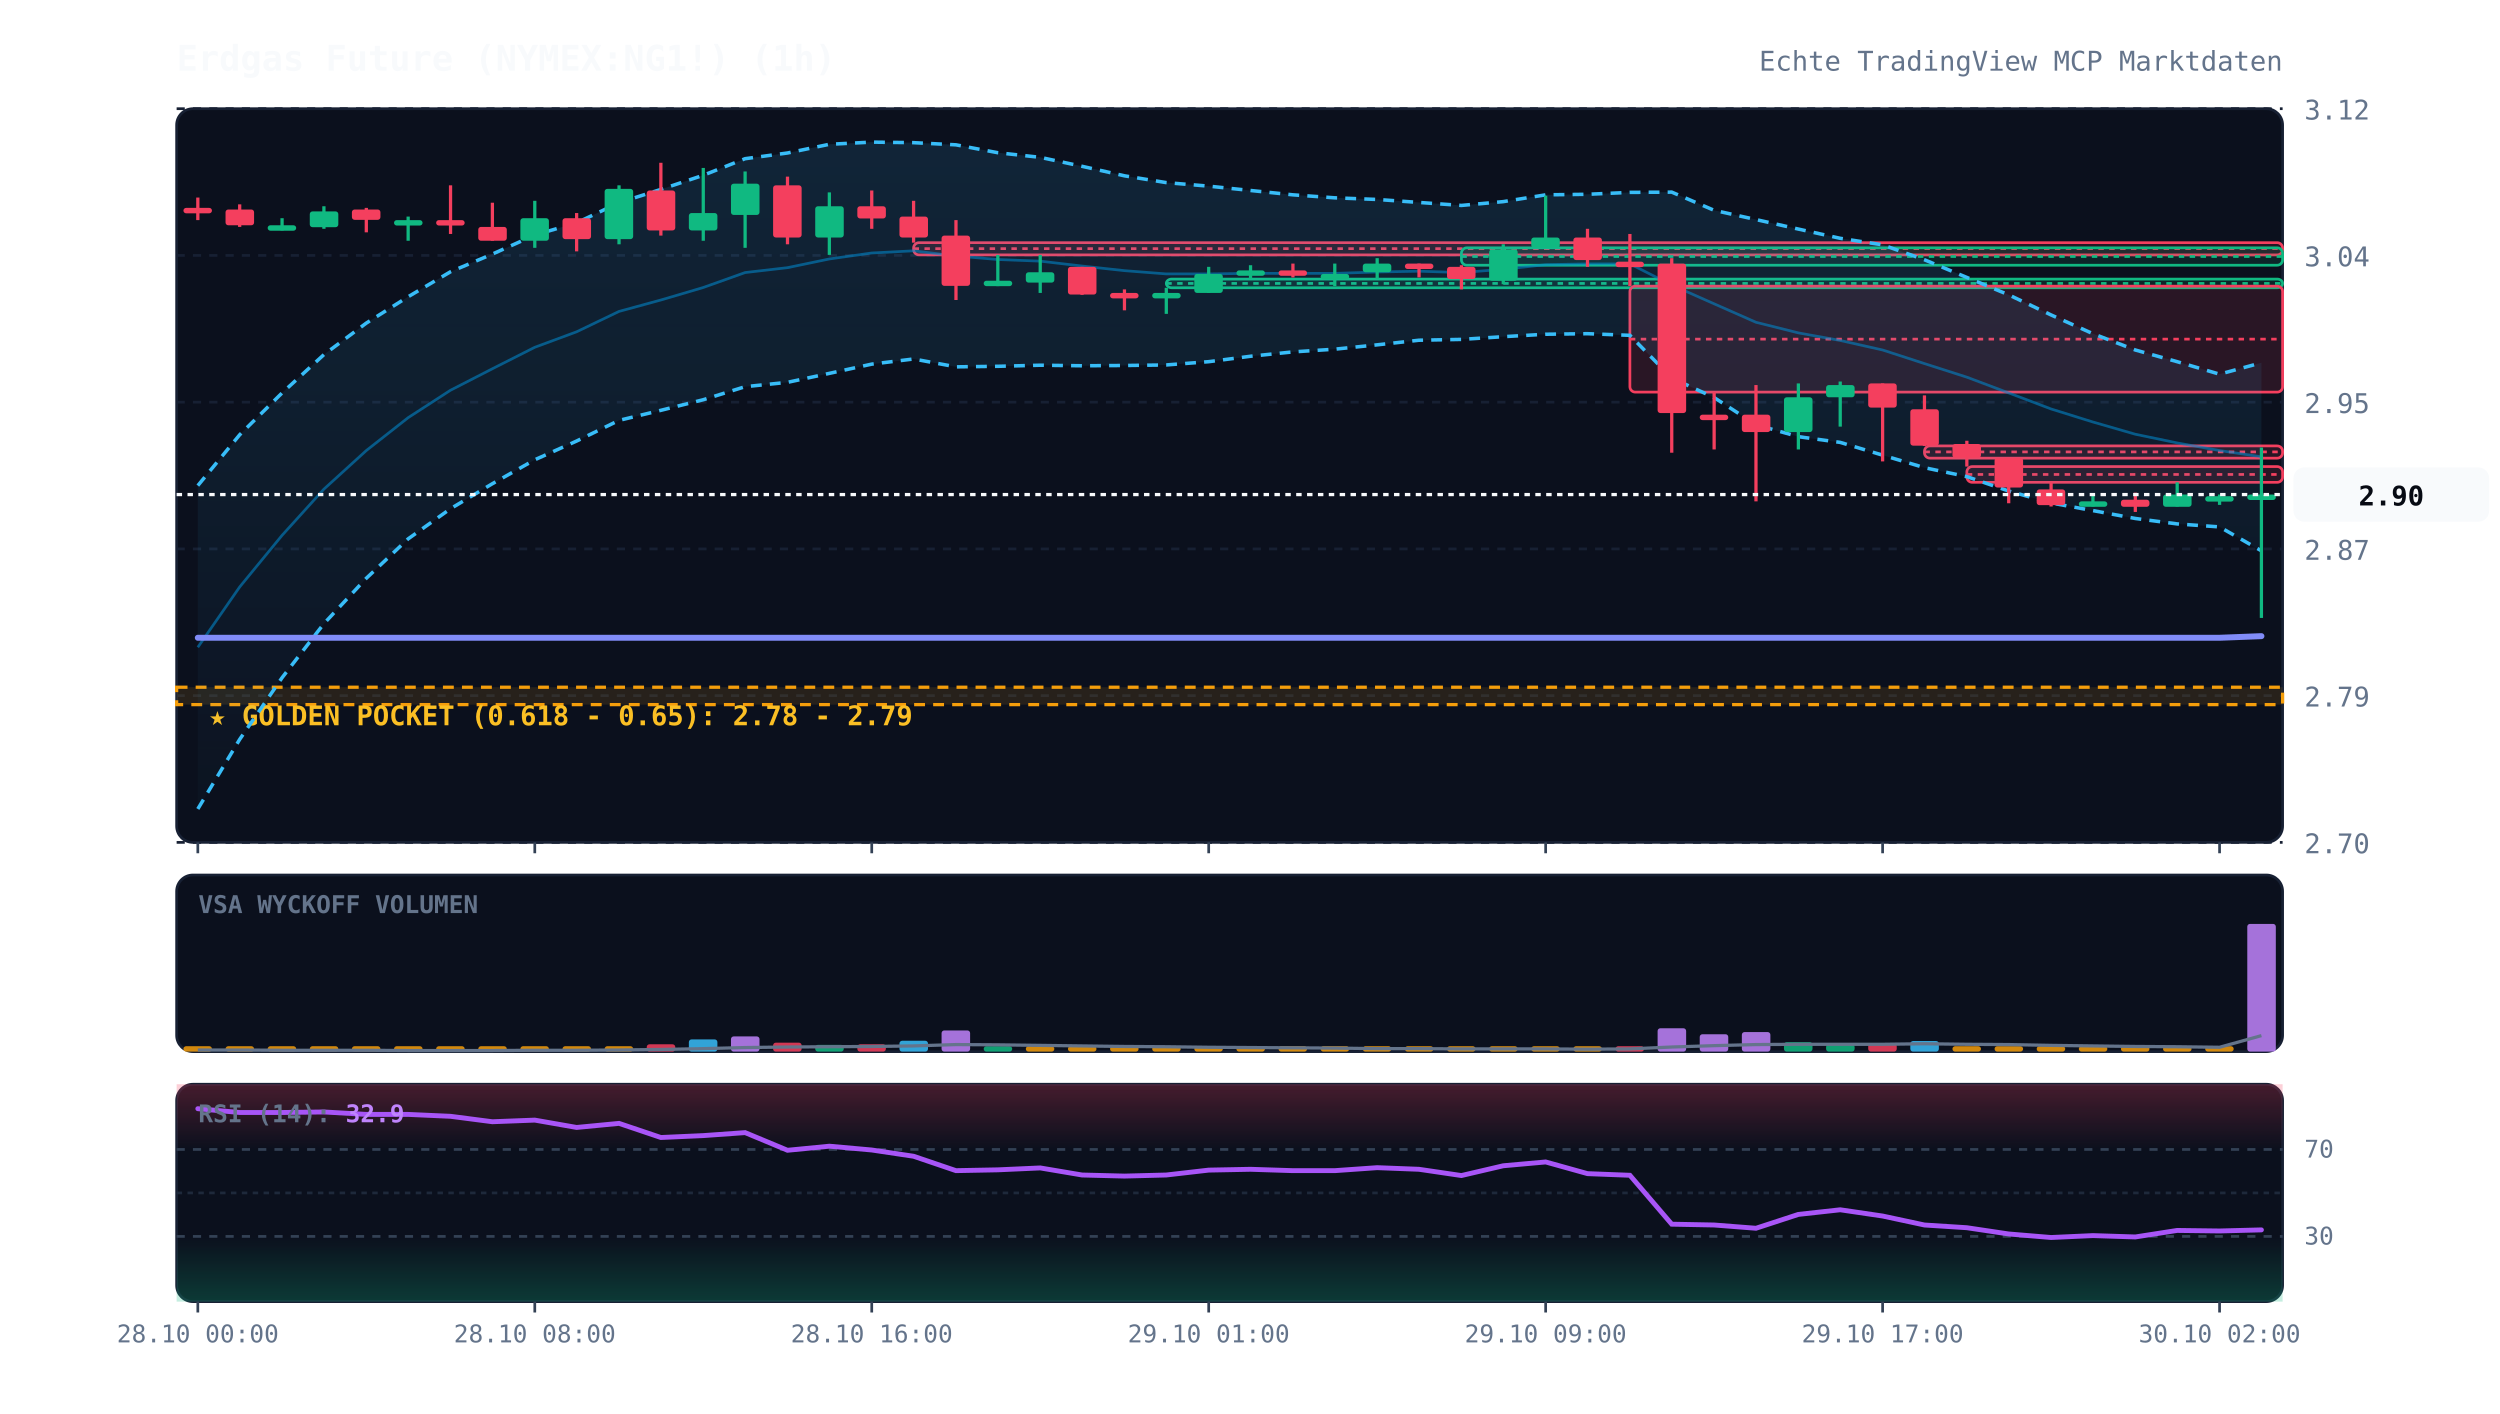
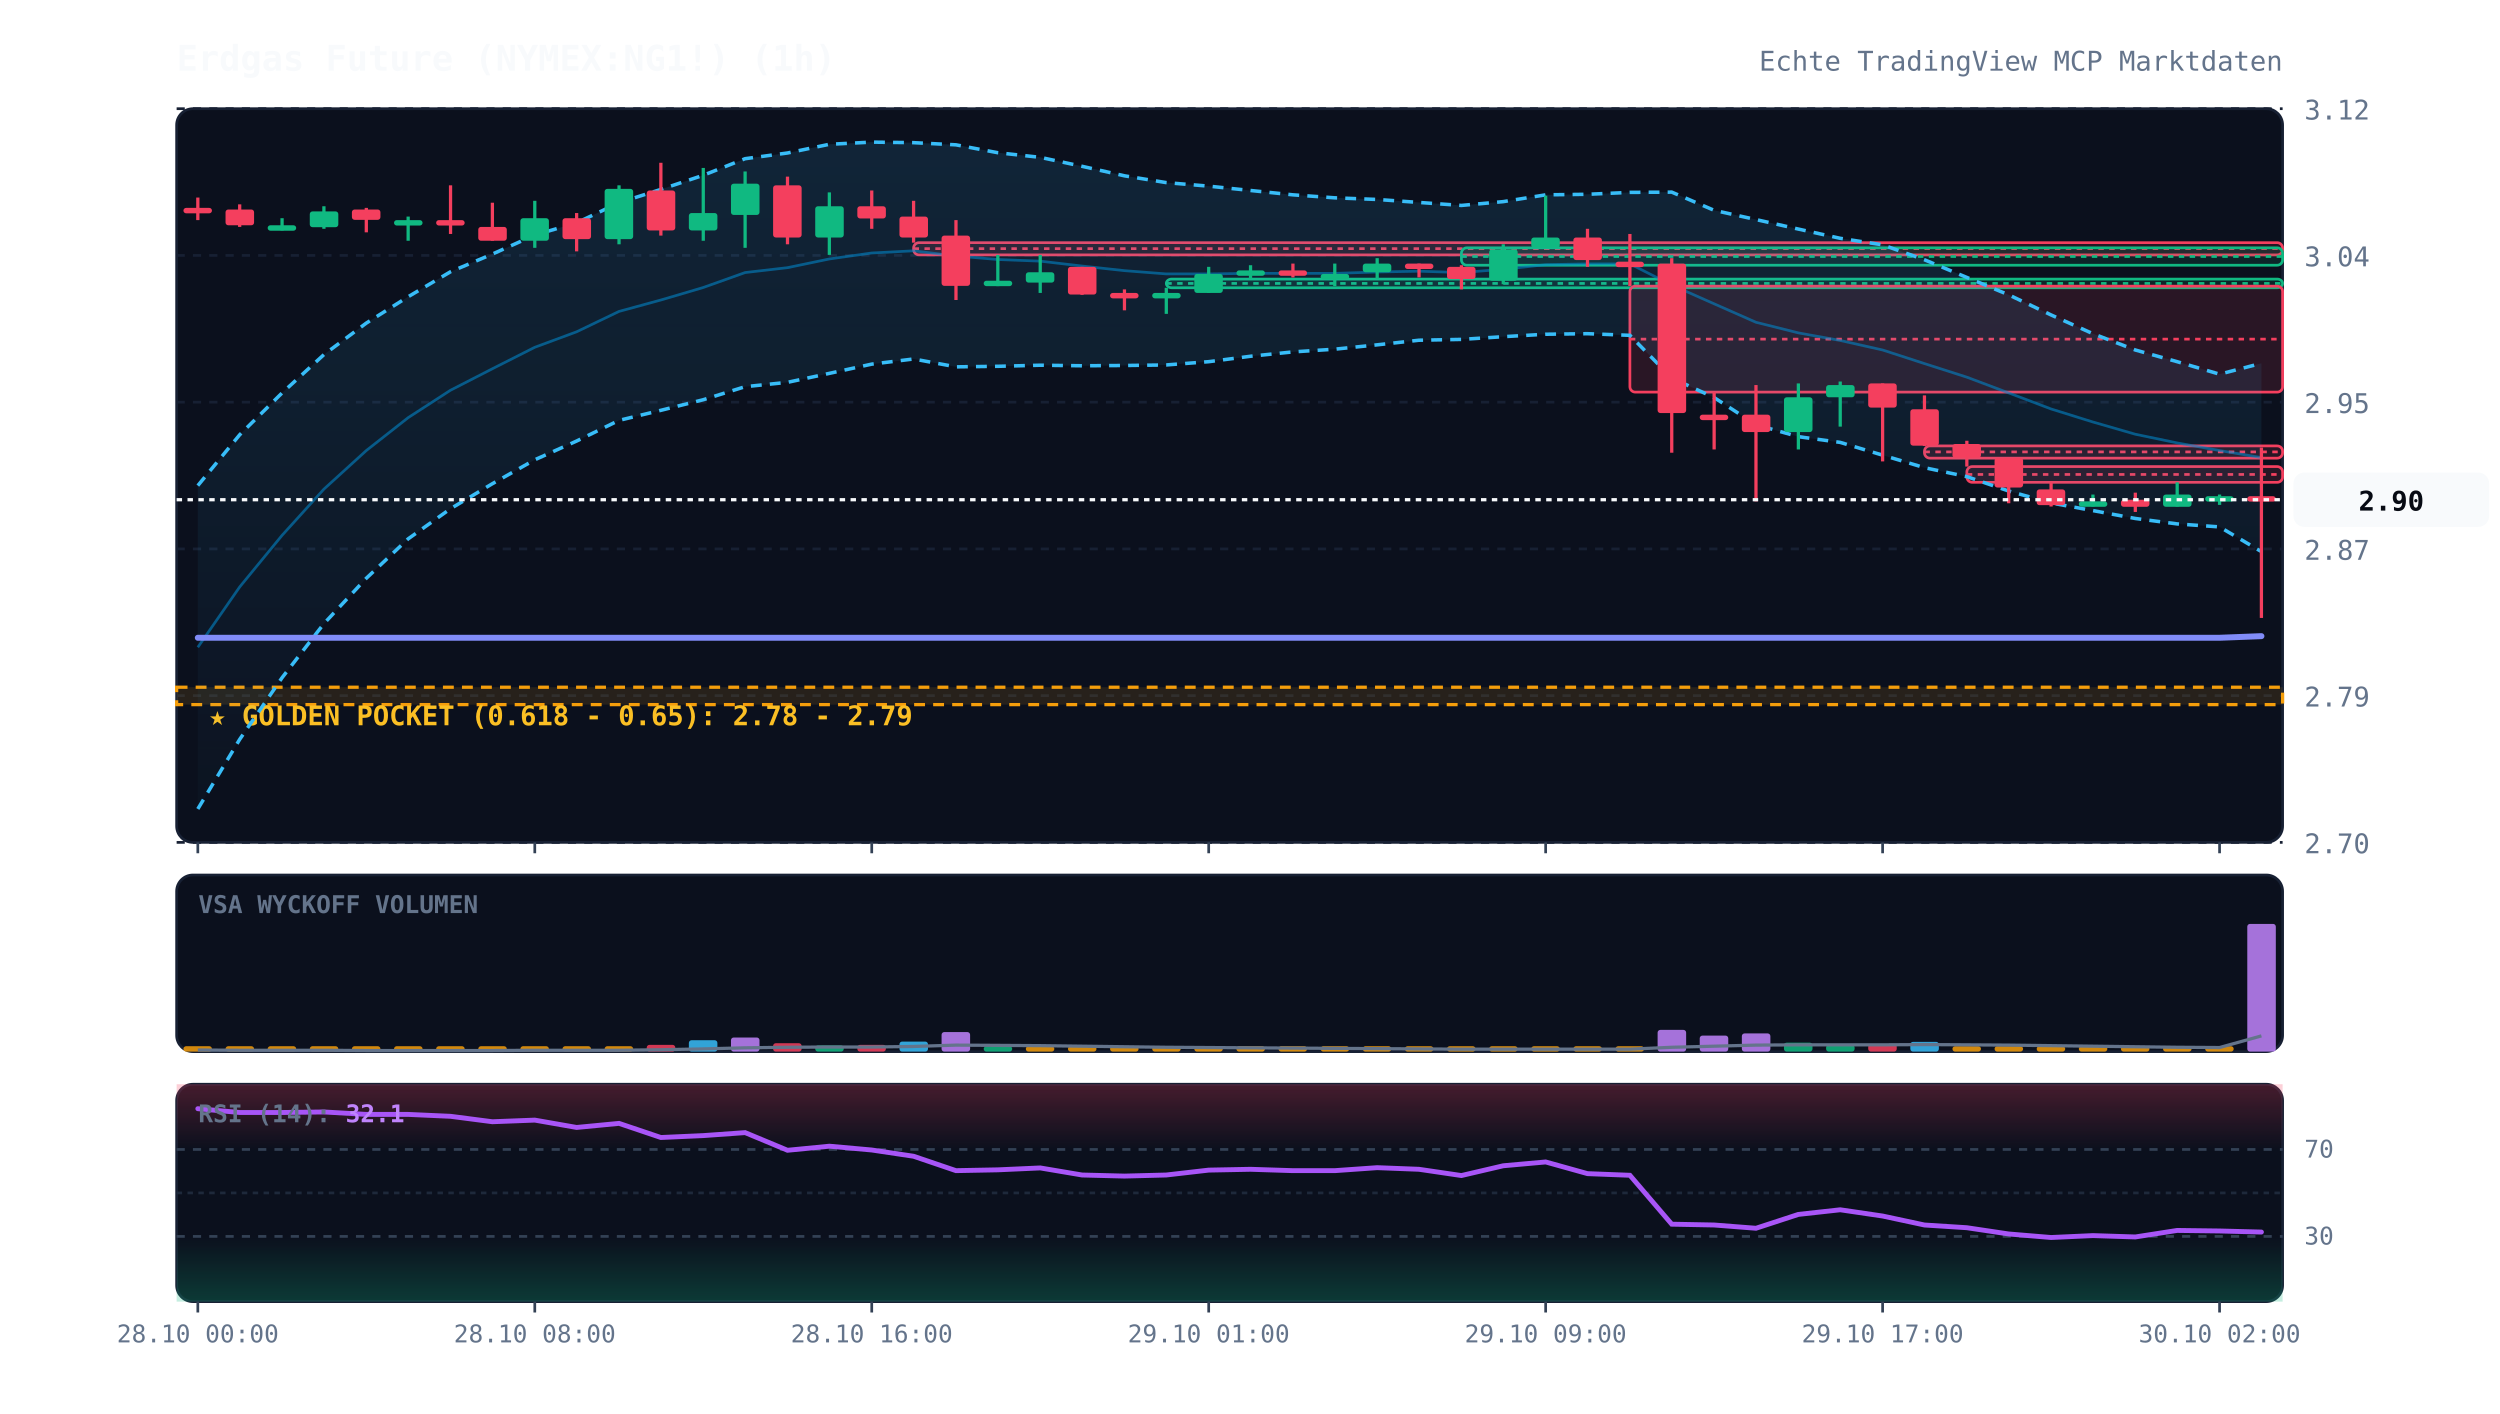
<svg xmlns="http://www.w3.org/2000/svg" viewBox="0 0 920 520" width="100%" height="100%" style="background:#070a13; font-family:'JetBrains Mono', monospace;">
  <defs>
    <linearGradient id="cloud-grad" x1="0%" y1="0%" x2="0%" y2="100%">
      <stop offset="0%" stop-color="#38bdf8" stop-opacity="0.12" />
      <stop offset="100%" stop-color="#38bdf8" stop-opacity="0.02" />
    </linearGradient>
    <linearGradient id="rsi-overbought" x1="0%" y1="0%" x2="0%" y2="100%">
      <stop offset="0%" stop-color="#f43f5e" stop-opacity="0.25" />
      <stop offset="100%" stop-color="#f43f5e" stop-opacity="0.0" />
    </linearGradient>
    <linearGradient id="rsi-oversold" x1="0%" y1="0%" x2="0%" y2="100%">
      <stop offset="0%" stop-color="#10b981" stop-opacity="0.0" />
      <stop offset="100%" stop-color="#10b981" stop-opacity="0.25" />
    </linearGradient>
  </defs>
  <rect x="65" y="40" width="775" height="270" fill="#0b101d" rx="6" stroke="#172033" stroke-width="1" />
  <rect x="65" y="322" width="775" height="65" fill="#0b101d" rx="6" stroke="#172033" stroke-width="1" />
  <rect x="65" y="399" width="775" height="80" fill="#0b101d" rx="6" stroke="#172033" stroke-width="1" />
  <line x1="65" y1="310.0" x2="840" y2="310.0" stroke="#172033" stroke-dasharray="3,3" stroke-width="1" />
  <text x="848" y="314.0" fill="#64748b" font-size="10" text-anchor="start">2.70</text>
  <line x1="65" y1="256.0" x2="840" y2="256.0" stroke="#172033" stroke-dasharray="3,3" stroke-width="1" />
  <text x="848" y="260.0" fill="#64748b" font-size="10" text-anchor="start">2.79</text>
  <line x1="65" y1="202.0" x2="840" y2="202.0" stroke="#172033" stroke-dasharray="3,3" stroke-width="1" />
  <text x="848" y="206.0" fill="#64748b" font-size="10" text-anchor="start">2.87</text>
  <line x1="65" y1="148.0" x2="840" y2="148.0" stroke="#172033" stroke-dasharray="3,3" stroke-width="1" />
  <text x="848" y="152.0" fill="#64748b" font-size="10" text-anchor="start">2.95</text>
  <line x1="65" y1="94.0" x2="840" y2="94.0" stroke="#172033" stroke-dasharray="3,3" stroke-width="1" />
  <text x="848" y="98.0" fill="#64748b" font-size="10" text-anchor="start">3.04</text>
  <line x1="65" y1="40.0" x2="840" y2="40.0" stroke="#172033" stroke-dasharray="3,3" stroke-width="1" />
  <text x="848" y="44.0" fill="#64748b" font-size="10" text-anchor="start">3.12</text>
  <rect x="65" y="252.9" width="775" height="6.4" fill="rgba(245, 158, 11, 0.12)" stroke="#f59e0b" stroke-dasharray="4,3" stroke-width="1.2" />
  <text x="77" y="266.9" fill="#fbbf24" font-size="10" font-weight="bold">★ GOLDEN POCKET (0.618 - 0.65): 2.78 - 2.79</text>
  <rect x="336.2" y="89.3" width="503.8" height="4.5" fill="rgba(244, 63, 94, 0.13)" stroke="#f43f5e" stroke-width="1" rx="2" />
  <line x1="336.2" y1="91.5" x2="840" y2="91.5" stroke="#f43f5e" stroke-dasharray="2,2" stroke-width="1" />
  <rect x="429.2" y="102.7" width="410.8" height="3.2" fill="rgba(16, 185, 129, 0.13)" stroke="#10b981" stroke-width="1" rx="2" />
  <line x1="429.2" y1="104.3" x2="840" y2="104.3" stroke="#10b981" stroke-dasharray="2,2" stroke-width="1" />
  <rect x="537.8" y="91.2" width="302.2" height="6.4" fill="rgba(16, 185, 129, 0.13)" stroke="#10b981" stroke-width="1" rx="2" />
  <line x1="537.8" y1="94.4" x2="840" y2="94.4" stroke="#10b981" stroke-dasharray="2,2" stroke-width="1" />
  <rect x="599.8" y="105.3" width="240.2" height="39.0" fill="rgba(244, 63, 94, 0.13)" stroke="#f43f5e" stroke-width="1" rx="2" />
  <line x1="599.8" y1="124.8" x2="840" y2="124.8" stroke="#f43f5e" stroke-dasharray="2,2" stroke-width="1" />
  <rect x="708.2" y="164.1" width="131.8" height="4.5" fill="rgba(244, 63, 94, 0.13)" stroke="#f43f5e" stroke-width="1" rx="2" />
  <line x1="708.2" y1="166.3" x2="840" y2="166.3" stroke="#f43f5e" stroke-dasharray="2,2" stroke-width="1" />
  <rect x="723.8" y="171.7" width="116.2" height="5.8" fill="rgba(244, 63, 94, 0.13)" stroke="#f43f5e" stroke-width="1" rx="2" />
  <line x1="723.8" y1="174.6" x2="840" y2="174.6" stroke="#f43f5e" stroke-dasharray="2,2" stroke-width="1" />
-   <polygon points="72.8,178.7 88.2,160.0 103.8,144.6 119.2,130.5 134.8,118.9 150.2,109.2 165.8,100.0 181.2,93.5 196.8,86.5 212.2,82.0 227.8,74.6 243.2,69.7 258.8,64.5 274.2,58.4 289.8,56.3 305.2,53.1 320.8,52.3 336.2,52.5 351.8,53.3 367.2,56.2 382.8,57.9 398.2,61.2 413.8,64.7 429.2,67.2 444.8,68.5 460.2,70.1 475.8,71.7 491.2,72.8 506.8,73.4 522.2,74.5 537.8,75.6 553.2,74.2 568.8,71.7 584.2,71.5 599.8,70.8 615.2,70.7 630.8,77.4 646.2,80.8 661.8,84.3 677.2,87.7 692.8,90.1 708.2,95.6 723.8,102.1 739.2,108.5 754.8,115.9 770.2,122.8 785.8,128.8 801.2,133.1 816.8,137.7 832.2,133.5 832.2,202.7 816.8,193.9 801.2,192.8 785.8,190.8 770.2,187.9 754.8,185.1 739.2,180.7 723.8,175.4 708.2,172.1 692.8,167.5 677.2,162.8 661.8,160.7 646.2,156.3 630.8,146.3 615.2,139.1 599.8,123.4 584.2,122.8 568.8,123.0 553.2,123.9 537.8,124.9 522.2,125.2 506.8,126.9 491.2,128.5 475.8,129.5 460.2,131.1 444.8,133.1 429.2,134.3 413.8,134.5 398.2,134.6 382.8,134.4 367.2,134.8 351.8,135.0 336.2,132.1 320.8,134.0 305.2,137.4 289.8,140.7 274.2,142.3 258.8,147.1 243.2,151.0 227.8,154.7 212.2,162.3 196.8,169.2 181.2,178.0 165.8,187.2 150.2,198.3 134.8,212.8 119.2,229.5 103.8,249.4 88.2,272.1 72.8,297.7" fill="url(#cloud-grad)" />
-   <polyline points="72.8,178.7 88.2,160.0 103.8,144.6 119.2,130.5 134.8,118.9 150.2,109.2 165.8,100.0 181.2,93.5 196.8,86.5 212.2,82.0 227.8,74.6 243.2,69.7 258.8,64.5 274.2,58.4 289.8,56.3 305.2,53.1 320.8,52.3 336.2,52.5 351.8,53.3 367.2,56.2 382.8,57.9 398.2,61.2 413.8,64.7 429.2,67.2 444.8,68.5 460.2,70.1 475.8,71.7 491.2,72.8 506.8,73.4 522.2,74.5 537.8,75.6 553.2,74.2 568.8,71.7 584.2,71.5 599.8,70.8 615.2,70.7 630.8,77.4 646.2,80.8 661.8,84.3 677.2,87.7 692.8,90.1 708.2,95.6 723.8,102.1 739.2,108.5 754.8,115.9 770.2,122.8 785.8,128.8 801.2,133.1 816.8,137.7 832.2,133.5" fill="none" stroke="#38bdf8" stroke-width="1.3" stroke-dasharray="4,3" />
-   <polyline points="72.8,297.7 88.2,272.1 103.8,249.4 119.2,229.5 134.8,212.8 150.2,198.3 165.8,187.2 181.2,178.0 196.8,169.2 212.2,162.3 227.8,154.7 243.2,151.0 258.8,147.1 274.2,142.3 289.8,140.7 305.2,137.4 320.8,134.0 336.2,132.1 351.8,135.0 367.2,134.8 382.8,134.4 398.2,134.6 413.8,134.5 429.2,134.3 444.8,133.1 460.2,131.1 475.8,129.5 491.2,128.5 506.8,126.9 522.2,125.2 537.8,124.9 553.2,123.9 568.8,123.0 584.2,122.8 599.8,123.4 615.2,139.1 630.8,146.3 646.2,156.3 661.8,160.7 677.2,162.8 692.8,167.5 708.2,172.1 723.8,175.4 739.2,180.7 754.8,185.1 770.2,187.9 785.8,190.8 801.2,192.8 816.8,193.9 832.2,202.7" fill="none" stroke="#38bdf8" stroke-width="1.3" stroke-dasharray="4,3" />
-   <polyline points="72.8,238.2 88.2,216.0 103.8,197.0 119.2,180.0 134.8,165.8 150.2,153.7 165.8,143.6 181.2,135.7 196.8,127.8 212.2,122.1 227.8,114.6 243.2,110.4 258.8,105.8 274.2,100.3 289.8,98.5 305.2,95.3 320.8,93.1 336.2,92.3 351.8,94.2 367.2,95.5 382.8,96.1 398.2,97.9 413.8,99.6 429.2,100.8 444.8,100.8 460.2,100.6 475.8,100.6 491.2,100.6 506.8,100.1 522.2,99.8 537.8,100.3 553.2,99.1 568.8,97.4 584.2,97.1 599.8,97.1 615.2,104.9 630.8,111.8 646.2,118.6 661.8,122.5 677.2,125.3 692.8,128.8 708.2,133.8 723.8,138.8 739.2,144.6 754.8,150.5 770.2,155.3 785.8,159.8 801.2,163.0 816.8,165.8 832.2,168.1" fill="none" stroke="#0284c7" stroke-width="1.0" stroke-opacity="0.6" />
+   <polygon points="72.8,178.7 88.2,160.0 103.8,144.6 119.2,130.5 134.8,118.9 150.2,109.2 165.8,100.0 181.2,93.5 196.8,86.5 212.2,82.0 227.8,74.6 243.2,69.7 258.8,64.5 274.2,58.4 289.8,56.3 305.2,53.1 320.8,52.3 336.2,52.5 351.8,53.3 367.2,56.2 382.8,57.9 398.2,61.2 413.8,64.7 429.2,67.2 444.8,68.5 460.2,70.1 475.8,71.7 491.2,72.8 506.8,73.4 522.2,74.5 537.8,75.6 553.2,74.2 568.8,71.7 584.2,71.5 599.8,70.8 615.2,70.7 630.8,77.4 646.2,80.8 661.8,84.3 677.2,87.7 692.8,90.1 708.2,95.6 723.8,102.1 739.2,108.5 754.8,115.9 770.2,122.8 785.8,128.8 801.2,133.1 816.8,137.7 832.2,133.7 832.2,203.0 816.8,193.9 801.2,192.8 785.8,190.8 770.2,187.9 754.8,185.1 739.2,180.7 723.8,175.4 708.2,172.1 692.8,167.5 677.2,162.8 661.8,160.7 646.2,156.3 630.8,146.3 615.2,139.1 599.8,123.4 584.2,122.8 568.8,123.0 553.2,123.9 537.8,124.9 522.2,125.2 506.8,126.9 491.2,128.5 475.8,129.5 460.2,131.1 444.8,133.1 429.2,134.3 413.8,134.5 398.2,134.6 382.8,134.4 367.2,134.8 351.8,135.0 336.2,132.1 320.8,134.0 305.2,137.4 289.8,140.7 274.2,142.3 258.8,147.1 243.2,151.0 227.8,154.7 212.2,162.3 196.8,169.2 181.2,178.0 165.8,187.2 150.2,198.3 134.8,212.8 119.2,229.5 103.8,249.4 88.2,272.1 72.8,297.7" fill="url(#cloud-grad)" />
+   <polyline points="72.8,178.7 88.2,160.0 103.8,144.6 119.2,130.5 134.8,118.9 150.2,109.2 165.8,100.0 181.2,93.5 196.8,86.5 212.2,82.0 227.8,74.6 243.2,69.7 258.8,64.5 274.2,58.4 289.8,56.3 305.2,53.1 320.8,52.3 336.2,52.5 351.8,53.3 367.2,56.2 382.8,57.9 398.2,61.2 413.8,64.7 429.2,67.2 444.8,68.5 460.2,70.1 475.8,71.7 491.2,72.8 506.8,73.4 522.2,74.5 537.8,75.6 553.2,74.2 568.8,71.7 584.2,71.5 599.8,70.8 615.2,70.7 630.8,77.4 646.2,80.8 661.8,84.3 677.2,87.7 692.8,90.1 708.2,95.6 723.8,102.1 739.2,108.5 754.8,115.9 770.2,122.8 785.8,128.8 801.2,133.1 816.8,137.7 832.2,133.7" fill="none" stroke="#38bdf8" stroke-width="1.3" stroke-dasharray="4,3" />
+   <polyline points="72.8,297.7 88.2,272.1 103.8,249.4 119.2,229.5 134.8,212.8 150.2,198.3 165.8,187.2 181.2,178.0 196.8,169.2 212.2,162.3 227.8,154.7 243.2,151.0 258.8,147.1 274.2,142.3 289.8,140.7 305.2,137.4 320.8,134.0 336.2,132.1 351.8,135.0 367.2,134.8 382.8,134.4 398.2,134.6 413.8,134.5 429.2,134.3 444.8,133.1 460.2,131.1 475.8,129.5 491.2,128.5 506.8,126.9 522.2,125.2 537.8,124.9 553.2,123.9 568.8,123.0 584.2,122.8 599.8,123.4 615.2,139.1 630.8,146.3 646.2,156.3 661.8,160.7 677.2,162.8 692.8,167.5 708.2,172.1 723.8,175.4 739.2,180.7 754.8,185.1 770.2,187.9 785.8,190.8 801.2,192.8 816.8,193.9 832.2,203.0" fill="none" stroke="#38bdf8" stroke-width="1.3" stroke-dasharray="4,3" />
+   <polyline points="72.8,238.2 88.2,216.0 103.8,197.0 119.2,180.0 134.8,165.8 150.2,153.7 165.8,143.6 181.2,135.7 196.8,127.8 212.2,122.1 227.8,114.6 243.2,110.4 258.8,105.8 274.2,100.3 289.8,98.5 305.2,95.3 320.8,93.1 336.2,92.3 351.8,94.2 367.2,95.5 382.8,96.1 398.2,97.9 413.8,99.6 429.2,100.8 444.8,100.8 460.2,100.6 475.8,100.6 491.2,100.6 506.8,100.1 522.2,99.8 537.8,100.3 553.2,99.1 568.8,97.4 584.2,97.1 599.8,97.1 615.2,104.9 630.8,111.8 646.2,118.6 661.8,122.5 677.2,125.3 692.8,128.8 708.2,133.8 723.8,138.8 739.2,144.6 754.8,150.5 770.2,155.3 785.8,159.8 801.2,163.0 816.8,165.8 832.2,168.4" fill="none" stroke="#0284c7" stroke-width="1.0" stroke-opacity="0.6" />
  <polyline points="72.8,234.7 88.2,234.7 103.8,234.7 119.2,234.7 134.8,234.7 150.2,234.7 165.8,234.7 181.2,234.7 196.8,234.7 212.2,234.7 227.8,234.7 243.2,234.7 258.8,234.7 274.2,234.7 289.8,234.7 305.2,234.7 320.8,234.7 336.2,234.7 351.8,234.7 367.2,234.7 382.8,234.7 398.2,234.7 413.8,234.7 429.2,234.7 444.8,234.7 460.2,234.7 475.8,234.7 491.2,234.7 506.8,234.7 522.2,234.7 537.8,234.7 553.2,234.7 568.8,234.7 584.2,234.7 599.8,234.7 615.2,234.7 630.8,234.7 646.2,234.7 661.8,234.7 677.2,234.7 692.8,234.7 708.2,234.7 723.8,234.7 739.2,234.7 754.8,234.7 770.2,234.7 785.8,234.7 801.2,234.7 816.8,234.7 832.2,234.1" fill="none" stroke="#818cf8" stroke-width="2.2" stroke-linecap="round" />
  <line x1="72.8" y1="72.7" x2="72.8" y2="81.0" stroke="#f43f5e" stroke-width="1.2" />
  <rect x="67.5" y="76.5" width="10.5" height="2.0" fill="#f43f5e" rx="1" />
  <line x1="88.2" y1="75.2" x2="88.2" y2="83.5" stroke="#f43f5e" stroke-width="1.2" />
  <rect x="83.0" y="77.1" width="10.5" height="5.8" fill="#f43f5e" rx="1" />
  <line x1="103.8" y1="80.3" x2="103.8" y2="84.8" stroke="#10b981" stroke-width="1.2" />
  <rect x="98.5" y="82.9" width="10.5" height="2.0" fill="#10b981" rx="1" />
  <line x1="119.2" y1="75.9" x2="119.2" y2="84.2" stroke="#10b981" stroke-width="1.2" />
  <rect x="114.0" y="77.8" width="10.5" height="5.8" fill="#10b981" rx="1" />
  <line x1="134.8" y1="76.5" x2="134.8" y2="85.5" stroke="#f43f5e" stroke-width="1.2" />
  <rect x="129.5" y="77.1" width="10.5" height="3.8" fill="#f43f5e" rx="1" />
  <line x1="150.2" y1="79.7" x2="150.2" y2="88.6" stroke="#10b981" stroke-width="1.2" />
  <rect x="145.0" y="81.0" width="10.5" height="2.0" fill="#10b981" rx="1" />
  <line x1="165.8" y1="68.2" x2="165.8" y2="86.1" stroke="#f43f5e" stroke-width="1.2" />
  <rect x="160.5" y="81.0" width="10.5" height="2.0" fill="#f43f5e" rx="1" />
  <line x1="181.2" y1="74.6" x2="181.2" y2="88.6" stroke="#f43f5e" stroke-width="1.2" />
  <rect x="176.0" y="83.5" width="10.5" height="5.1" fill="#f43f5e" rx="1" />
  <line x1="196.8" y1="73.9" x2="196.8" y2="91.2" stroke="#10b981" stroke-width="1.2" />
  <rect x="191.5" y="80.3" width="10.5" height="8.3" fill="#10b981" rx="1" />
  <line x1="212.2" y1="78.4" x2="212.2" y2="92.5" stroke="#f43f5e" stroke-width="1.2" />
  <rect x="207.0" y="80.3" width="10.5" height="7.7" fill="#f43f5e" rx="1" />
  <line x1="227.8" y1="68.2" x2="227.8" y2="89.9" stroke="#10b981" stroke-width="1.2" />
  <rect x="222.5" y="69.5" width="10.5" height="18.5" fill="#10b981" rx="1" />
  <line x1="243.2" y1="59.9" x2="243.2" y2="86.7" stroke="#f43f5e" stroke-width="1.2" />
  <rect x="238.0" y="70.1" width="10.5" height="14.7" fill="#f43f5e" rx="1" />
  <line x1="258.8" y1="61.8" x2="258.8" y2="88.6" stroke="#10b981" stroke-width="1.2" />
  <rect x="253.5" y="78.4" width="10.5" height="6.4" fill="#10b981" rx="1" />
  <line x1="274.2" y1="63.1" x2="274.2" y2="91.2" stroke="#10b981" stroke-width="1.2" />
  <rect x="269.0" y="67.6" width="10.5" height="11.5" fill="#10b981" rx="1" />
  <line x1="289.8" y1="65.0" x2="289.8" y2="89.9" stroke="#f43f5e" stroke-width="1.2" />
  <rect x="284.5" y="68.2" width="10.5" height="19.2" fill="#f43f5e" rx="1" />
  <line x1="305.2" y1="70.8" x2="305.2" y2="93.8" stroke="#10b981" stroke-width="1.2" />
  <rect x="300.0" y="75.9" width="10.5" height="11.5" fill="#10b981" rx="1" />
  <line x1="320.8" y1="70.1" x2="320.8" y2="84.2" stroke="#f43f5e" stroke-width="1.2" />
  <rect x="315.5" y="75.9" width="10.5" height="4.5" fill="#f43f5e" rx="1" />
  <line x1="336.2" y1="73.9" x2="336.2" y2="89.3" stroke="#f43f5e" stroke-width="1.2" />
  <rect x="331.0" y="79.7" width="10.5" height="7.7" fill="#f43f5e" rx="1" />
  <line x1="351.8" y1="81.0" x2="351.8" y2="110.4" stroke="#f43f5e" stroke-width="1.2" />
  <rect x="346.5" y="86.7" width="10.5" height="18.5" fill="#f43f5e" rx="1" />
  <line x1="367.2" y1="93.8" x2="367.2" y2="105.3" stroke="#10b981" stroke-width="1.2" />
  <rect x="362.0" y="103.3" width="10.5" height="2.0" fill="#10b981" rx="1" />
  <line x1="382.8" y1="93.8" x2="382.8" y2="107.8" stroke="#10b981" stroke-width="1.2" />
  <rect x="377.5" y="100.2" width="10.5" height="3.8" fill="#10b981" rx="1" />
  <line x1="398.2" y1="98.2" x2="398.2" y2="108.5" stroke="#f43f5e" stroke-width="1.2" />
  <rect x="393.0" y="98.2" width="10.5" height="10.2" fill="#f43f5e" rx="1" />
  <line x1="413.8" y1="106.5" x2="413.8" y2="114.2" stroke="#f43f5e" stroke-width="1.2" />
  <rect x="408.5" y="107.8" width="10.5" height="2.0" fill="#f43f5e" rx="1" />
  <line x1="429.2" y1="105.9" x2="429.2" y2="115.5" stroke="#10b981" stroke-width="1.2" />
  <rect x="424.0" y="107.8" width="10.5" height="2.0" fill="#10b981" rx="1" />
  <line x1="444.8" y1="98.2" x2="444.8" y2="107.8" stroke="#10b981" stroke-width="1.2" />
  <rect x="439.5" y="100.8" width="10.5" height="7.0" fill="#10b981" rx="1" />
  <line x1="460.2" y1="97.6" x2="460.2" y2="102.7" stroke="#10b981" stroke-width="1.2" />
  <rect x="455.0" y="99.5" width="10.5" height="2.0" fill="#10b981" rx="1" />
  <line x1="475.8" y1="97.0" x2="475.8" y2="102.1" stroke="#f43f5e" stroke-width="1.2" />
  <rect x="470.5" y="99.5" width="10.5" height="2.0" fill="#f43f5e" rx="1" />
  <line x1="491.2" y1="97.0" x2="491.2" y2="105.3" stroke="#10b981" stroke-width="1.2" />
  <rect x="486.0" y="100.8" width="10.5" height="2.0" fill="#10b981" rx="1" />
  <line x1="506.8" y1="95.0" x2="506.8" y2="102.7" stroke="#10b981" stroke-width="1.2" />
  <rect x="501.5" y="97.0" width="10.5" height="3.2" fill="#10b981" rx="1" />
  <line x1="522.2" y1="97.0" x2="522.2" y2="102.1" stroke="#f43f5e" stroke-width="1.2" />
  <rect x="517.0" y="97.0" width="10.5" height="2.0" fill="#f43f5e" rx="1" />
  <line x1="537.8" y1="97.6" x2="537.8" y2="106.5" stroke="#f43f5e" stroke-width="1.2" />
  <rect x="532.5" y="98.2" width="10.5" height="4.5" fill="#f43f5e" rx="1" />
  <line x1="553.2" y1="89.9" x2="553.2" y2="104.6" stroke="#10b981" stroke-width="1.2" />
  <rect x="548.0" y="91.8" width="10.5" height="11.5" fill="#10b981" rx="1" />
  <line x1="568.8" y1="72.0" x2="568.8" y2="91.2" stroke="#10b981" stroke-width="1.2" />
  <rect x="563.5" y="87.4" width="10.5" height="3.8" fill="#10b981" rx="1" />
  <line x1="584.2" y1="84.2" x2="584.2" y2="98.2" stroke="#f43f5e" stroke-width="1.2" />
  <rect x="579.0" y="87.4" width="10.5" height="8.3" fill="#f43f5e" rx="1" />
  <line x1="599.8" y1="86.1" x2="599.8" y2="105.3" stroke="#f43f5e" stroke-width="1.2" />
  <rect x="594.5" y="96.3" width="10.5" height="2.0" fill="#f43f5e" rx="1" />
  <line x1="615.2" y1="95.0" x2="615.2" y2="166.6" stroke="#f43f5e" stroke-width="1.2" />
  <rect x="610.0" y="97.0" width="10.5" height="55.0" fill="#f43f5e" rx="1" />
  <line x1="630.8" y1="144.3" x2="630.8" y2="165.4" stroke="#f43f5e" stroke-width="1.2" />
  <rect x="625.5" y="152.6" width="10.5" height="2.0" fill="#f43f5e" rx="1" />
  <line x1="646.2" y1="141.7" x2="646.2" y2="184.5" stroke="#f43f5e" stroke-width="1.2" />
  <rect x="641.0" y="152.6" width="10.5" height="6.4" fill="#f43f5e" rx="1" />
  <line x1="661.8" y1="141.1" x2="661.8" y2="165.4" stroke="#10b981" stroke-width="1.2" />
  <rect x="656.5" y="146.2" width="10.5" height="12.8" fill="#10b981" rx="1" />
  <line x1="677.2" y1="140.4" x2="677.2" y2="157.0" stroke="#10b981" stroke-width="1.2" />
  <rect x="672.0" y="141.7" width="10.5" height="4.5" fill="#10b981" rx="1" />
  <line x1="692.8" y1="141.1" x2="692.8" y2="169.8" stroke="#f43f5e" stroke-width="1.2" />
  <rect x="687.5" y="141.1" width="10.5" height="8.9" fill="#f43f5e" rx="1" />
  <line x1="708.2" y1="145.5" x2="708.2" y2="164.1" stroke="#f43f5e" stroke-width="1.2" />
  <rect x="703.0" y="150.6" width="10.5" height="13.4" fill="#f43f5e" rx="1" />
  <line x1="723.8" y1="162.2" x2="723.8" y2="171.7" stroke="#f43f5e" stroke-width="1.2" />
  <rect x="718.5" y="163.4" width="10.5" height="5.1" fill="#f43f5e" rx="1" />
  <line x1="739.2" y1="168.5" x2="739.2" y2="185.2" stroke="#f43f5e" stroke-width="1.2" />
  <rect x="734.0" y="168.5" width="10.5" height="10.9" fill="#f43f5e" rx="1" />
  <line x1="754.8" y1="177.5" x2="754.8" y2="186.4" stroke="#f43f5e" stroke-width="1.2" />
  <rect x="749.5" y="180.1" width="10.5" height="5.8" fill="#f43f5e" rx="1" />
  <line x1="770.2" y1="182.0" x2="770.2" y2="186.4" stroke="#10b981" stroke-width="1.2" />
  <rect x="765.0" y="184.5" width="10.5" height="2.0" fill="#10b981" rx="1" />
  <line x1="785.8" y1="181.3" x2="785.8" y2="188.4" stroke="#f43f5e" stroke-width="1.2" />
  <rect x="780.5" y="183.9" width="10.5" height="2.6" fill="#f43f5e" rx="1" />
  <line x1="801.2" y1="177.5" x2="801.2" y2="186.4" stroke="#10b981" stroke-width="1.2" />
  <rect x="796.0" y="182.0" width="10.5" height="4.5" fill="#10b981" rx="1" />
  <line x1="816.8" y1="182.0" x2="816.8" y2="185.8" stroke="#10b981" stroke-width="1.2" />
  <rect x="811.5" y="182.6" width="10.5" height="2.0" fill="#10b981" rx="1" />
-   <line x1="832.2" y1="164.7" x2="832.2" y2="227.4" stroke="#10b981" stroke-width="1.2" />
-   <rect x="827.0" y="182.0" width="10.5" height="2.0" fill="#10b981" rx="1" />
-   <line x1="65" y1="182.0" x2="840" y2="182.0" stroke="#f8fafc" stroke-width="1.2" stroke-dasharray="2,2" />
-   <rect x="844" y="172.0" width="72" height="20" fill="#f8fafc" rx="4" />
-   <text x="880" y="186.0" fill="#070a13" font-size="10" font-weight="bold" text-anchor="middle">2.90</text>
+   <line x1="832.2" y1="164.7" x2="832.2" y2="227.4" stroke="#f43f5e" stroke-width="1.2" />
+   <rect x="827.0" y="182.6" width="10.5" height="2.0" fill="#f43f5e" rx="1" />
+   <line x1="65" y1="183.9" x2="840" y2="183.9" stroke="#f8fafc" stroke-width="1.2" stroke-dasharray="2,2" />
+   <rect x="844" y="173.9" width="72" height="20" fill="#f8fafc" rx="4" />
+   <text x="880" y="187.9" fill="#070a13" font-size="10" font-weight="bold" text-anchor="middle">2.90</text>
  <text x="73" y="336" fill="#64748b" font-size="9" font-weight="bold">VSA WYCKOFF VOLUMEN</text>
  <rect x="67.5" y="385.0" width="10.5" height="2.0" fill="#f59e0b" opacity="0.85" rx="1" />
  <rect x="83.0" y="385.0" width="10.5" height="2.0" fill="#f59e0b" opacity="0.85" rx="1" />
  <rect x="98.5" y="385.0" width="10.5" height="2.0" fill="#f59e0b" opacity="0.85" rx="1" />
  <rect x="114.0" y="385.0" width="10.5" height="2.0" fill="#f59e0b" opacity="0.85" rx="1" />
  <rect x="129.5" y="385.0" width="10.5" height="2.0" fill="#f59e0b" opacity="0.85" rx="1" />
  <rect x="145.0" y="385.0" width="10.5" height="2.0" fill="#f59e0b" opacity="0.85" rx="1" />
  <rect x="160.5" y="385.0" width="10.5" height="2.0" fill="#f59e0b" opacity="0.85" rx="1" />
  <rect x="176.0" y="385.0" width="10.5" height="2.0" fill="#f59e0b" opacity="0.85" rx="1" />
  <rect x="191.5" y="385.0" width="10.5" height="2.0" fill="#f59e0b" opacity="0.85" rx="1" />
  <rect x="207.0" y="385.0" width="10.5" height="2.0" fill="#f59e0b" opacity="0.85" rx="1" />
  <rect x="222.5" y="385.0" width="10.5" height="2.0" fill="#f59e0b" opacity="0.85" rx="1" />
-   <rect x="238.0" y="384.3" width="10.5" height="2.7" fill="#f43f5e" opacity="0.85" rx="1" />
-   <rect x="253.5" y="382.5" width="10.5" height="4.5" fill="#38bdf8" opacity="0.85" rx="1" />
-   <rect x="269.0" y="381.4" width="10.5" height="5.6" fill="#c084fc" opacity="0.85" rx="1" />
-   <rect x="284.5" y="383.7" width="10.5" height="3.3" fill="#f43f5e" opacity="0.85" rx="1" />
-   <rect x="300.0" y="384.5" width="10.5" height="2.5" fill="#10b981" opacity="0.85" rx="1" />
-   <rect x="315.5" y="384.3" width="10.5" height="2.7" fill="#f43f5e" opacity="0.85" rx="1" />
-   <rect x="331.0" y="383.0" width="10.5" height="4.0" fill="#38bdf8" opacity="0.85" rx="1" />
-   <rect x="346.5" y="379.2" width="10.5" height="7.8" fill="#c084fc" opacity="0.85" rx="1" />
+   <rect x="238.0" y="384.5" width="10.5" height="2.5" fill="#f43f5e" opacity="0.85" rx="1" />
+   <rect x="253.5" y="382.8" width="10.5" height="4.2" fill="#38bdf8" opacity="0.85" rx="1" />
+   <rect x="269.0" y="381.8" width="10.5" height="5.2" fill="#c084fc" opacity="0.85" rx="1" />
+   <rect x="284.5" y="383.9" width="10.5" height="3.1" fill="#f43f5e" opacity="0.85" rx="1" />
+   <rect x="300.0" y="384.7" width="10.5" height="2.3" fill="#10b981" opacity="0.85" rx="1" />
+   <rect x="315.5" y="384.5" width="10.5" height="2.5" fill="#f43f5e" opacity="0.85" rx="1" />
+   <rect x="331.0" y="383.3" width="10.5" height="3.7" fill="#38bdf8" opacity="0.85" rx="1" />
+   <rect x="346.5" y="379.8" width="10.5" height="7.2" fill="#c084fc" opacity="0.85" rx="1" />
  <rect x="362.0" y="385.0" width="10.5" height="2.0" fill="#10b981" opacity="0.85" rx="1" />
  <rect x="377.5" y="385.0" width="10.5" height="2.0" fill="#f59e0b" opacity="0.85" rx="1" />
  <rect x="393.0" y="385.0" width="10.5" height="2.0" fill="#f59e0b" opacity="0.85" rx="1" />
  <rect x="408.5" y="385.0" width="10.5" height="2.0" fill="#f59e0b" opacity="0.85" rx="1" />
  <rect x="424.0" y="385.0" width="10.5" height="2.0" fill="#f59e0b" opacity="0.85" rx="1" />
  <rect x="439.5" y="385.0" width="10.5" height="2.0" fill="#f59e0b" opacity="0.85" rx="1" />
  <rect x="455.0" y="385.0" width="10.5" height="2.0" fill="#f59e0b" opacity="0.85" rx="1" />
  <rect x="470.5" y="385.0" width="10.5" height="2.0" fill="#f59e0b" opacity="0.85" rx="1" />
  <rect x="486.0" y="385.0" width="10.5" height="2.0" fill="#f59e0b" opacity="0.85" rx="1" />
  <rect x="501.5" y="385.0" width="10.5" height="2.0" fill="#f59e0b" opacity="0.85" rx="1" />
  <rect x="517.0" y="385.0" width="10.5" height="2.0" fill="#f59e0b" opacity="0.85" rx="1" />
  <rect x="532.5" y="385.0" width="10.5" height="2.0" fill="#f59e0b" opacity="0.85" rx="1" />
  <rect x="548.0" y="385.0" width="10.5" height="2.0" fill="#f59e0b" opacity="0.85" rx="1" />
  <rect x="563.5" y="385.0" width="10.5" height="2.0" fill="#f59e0b" opacity="0.85" rx="1" />
  <rect x="579.0" y="385.0" width="10.5" height="2.0" fill="#f59e0b" opacity="0.85" rx="1" />
-   <rect x="594.5" y="385.0" width="10.5" height="2.0" fill="#f43f5e" opacity="0.85" rx="1" />
-   <rect x="610.0" y="378.4" width="10.5" height="8.6" fill="#c084fc" opacity="0.85" rx="1" />
-   <rect x="625.5" y="380.6" width="10.5" height="6.4" fill="#c084fc" opacity="0.85" rx="1" />
-   <rect x="641.0" y="379.8" width="10.5" height="7.2" fill="#c084fc" opacity="0.85" rx="1" />
-   <rect x="656.5" y="383.5" width="10.5" height="3.5" fill="#10b981" opacity="0.85" rx="1" />
-   <rect x="672.0" y="384.3" width="10.5" height="2.7" fill="#10b981" opacity="0.85" rx="1" />
-   <rect x="687.5" y="384.0" width="10.5" height="3.0" fill="#f43f5e" opacity="0.85" rx="1" />
-   <rect x="703.0" y="383.1" width="10.5" height="3.9" fill="#38bdf8" opacity="0.85" rx="1" />
+   <rect x="594.5" y="385.0" width="10.5" height="2.0" fill="#f59e0b" opacity="0.85" rx="1" />
+   <rect x="610.0" y="379.0" width="10.5" height="8.0" fill="#c084fc" opacity="0.85" rx="1" />
+   <rect x="625.5" y="381.1" width="10.5" height="5.9" fill="#c084fc" opacity="0.85" rx="1" />
+   <rect x="641.0" y="380.3" width="10.5" height="6.7" fill="#c084fc" opacity="0.85" rx="1" />
+   <rect x="656.5" y="383.7" width="10.5" height="3.3" fill="#10b981" opacity="0.85" rx="1" />
+   <rect x="672.0" y="384.5" width="10.5" height="2.5" fill="#10b981" opacity="0.85" rx="1" />
+   <rect x="687.5" y="384.2" width="10.5" height="2.8" fill="#f43f5e" opacity="0.85" rx="1" />
+   <rect x="703.0" y="383.4" width="10.5" height="3.6" fill="#38bdf8" opacity="0.85" rx="1" />
  <rect x="718.5" y="385.0" width="10.5" height="2.0" fill="#f59e0b" opacity="0.85" rx="1" />
  <rect x="734.0" y="385.0" width="10.5" height="2.0" fill="#f59e0b" opacity="0.85" rx="1" />
  <rect x="749.5" y="385.0" width="10.5" height="2.0" fill="#f59e0b" opacity="0.85" rx="1" />
  <rect x="765.0" y="385.0" width="10.5" height="2.0" fill="#f59e0b" opacity="0.85" rx="1" />
  <rect x="780.5" y="385.0" width="10.5" height="2.0" fill="#f59e0b" opacity="0.85" rx="1" />
  <rect x="796.0" y="385.0" width="10.5" height="2.0" fill="#f59e0b" opacity="0.85" rx="1" />
  <rect x="811.5" y="385.0" width="10.5" height="2.0" fill="#f59e0b" opacity="0.85" rx="1" />
  <rect x="827.0" y="340.0" width="10.5" height="47.0" fill="#c084fc" opacity="0.85" rx="1" />
-   <polyline points="72.8,386.4 88.2,386.4 103.8,386.5 119.2,386.5 134.8,386.5 150.2,386.6 165.8,386.6 181.2,386.6 196.8,386.5 212.2,386.5 227.8,386.4 243.2,386.2 258.8,385.9 274.2,385.5 289.8,385.3 305.2,385.2 320.8,385.1 336.2,384.9 351.8,384.4 367.2,384.5 382.8,384.7 398.2,384.9 413.8,385.1 429.2,385.2 444.8,385.4 460.2,385.5 475.8,385.6 491.2,385.7 506.8,385.9 522.2,385.9 537.8,386.0 553.2,386.0 568.8,386.0 584.2,386.1 599.8,386.0 615.2,385.3 630.8,384.8 646.2,384.4 661.8,384.3 677.2,384.3 692.8,384.3 708.2,384.1 723.8,384.3 739.2,384.4 754.8,384.7 770.2,384.9 785.8,385.1 801.2,385.2 816.8,385.4 832.2,381.1" fill="none" stroke="#64748b" stroke-width="1.2" />
+   <polyline points="72.8,386.4 88.2,386.5 103.8,386.5 119.2,386.5 134.8,386.6 150.2,386.6 165.8,386.6 181.2,386.6 196.8,386.5 212.2,386.5 227.8,386.5 243.2,386.3 258.8,386.0 274.2,385.6 289.8,385.4 305.2,385.3 320.8,385.3 336.2,385.1 351.8,384.6 367.2,384.7 382.8,384.8 398.2,385.0 413.8,385.2 429.2,385.4 444.8,385.5 460.2,385.6 475.8,385.7 491.2,385.8 506.8,385.9 522.2,386.0 537.8,386.1 553.2,386.1 568.8,386.1 584.2,386.1 599.8,386.1 615.2,385.4 630.8,385.0 646.2,384.6 661.8,384.5 677.2,384.5 692.8,384.5 708.2,384.4 723.8,384.5 739.2,384.6 754.8,384.8 770.2,385.0 785.8,385.2 801.2,385.4 816.8,385.5 832.2,381.2" fill="none" stroke="#64748b" stroke-width="1.2" />
  <rect x="65" y="399" width="775" height="24.0" fill="url(#rsi-overbought)" />
  <rect x="65" y="455.0" width="775" height="24.0" fill="url(#rsi-oversold)" />
  <line x1="65" y1="423.0" x2="840" y2="423.0" stroke="#334155" stroke-dasharray="3,3" stroke-width="1" />
  <text x="848" y="426.0" fill="#64748b" font-size="9">70</text>
  <line x1="65" y1="439.0" x2="840" y2="439.0" stroke="#1e293b" stroke-dasharray="2,2" stroke-width="1" />
  <line x1="65" y1="455.0" x2="840" y2="455.0" stroke="#334155" stroke-dasharray="3,3" stroke-width="1" />
  <text x="848" y="458.0" fill="#64748b" font-size="9">30</text>
-   <polyline points="72.8,408.0 88.2,409.4 103.8,409.4 119.2,409.2 134.8,410.1 150.2,410.1 165.8,410.8 181.2,412.8 196.8,412.2 212.2,414.9 227.8,413.4 243.2,418.6 258.8,417.9 274.2,416.8 289.8,423.3 305.2,421.8 320.8,423.2 336.2,425.5 351.8,430.8 367.2,430.5 382.8,429.8 398.2,432.4 413.8,432.8 429.2,432.4 444.8,430.6 460.2,430.3 475.8,430.8 491.2,430.8 506.8,429.7 522.2,430.3 537.8,432.6 553.2,429.0 568.8,427.6 584.2,431.9 599.8,432.5 615.2,450.5 630.8,450.8 646.2,452.0 661.8,446.9 677.2,445.2 692.8,447.5 708.2,450.8 723.8,451.8 739.2,454.1 754.8,455.4 770.2,454.7 785.8,455.2 801.2,452.8 816.8,453.0 832.2,452.6" fill="none" stroke="#a855f7" stroke-width="1.8" stroke-linecap="round" />
-   <text x="73" y="413" fill="#64748b" font-size="9" font-weight="bold">RSI (14): <tspan fill="#c084fc">32.9</tspan>
+   <polyline points="72.8,408.0 88.2,409.4 103.8,409.4 119.2,409.2 134.8,410.1 150.2,410.1 165.8,410.8 181.2,412.8 196.8,412.2 212.2,414.9 227.8,413.4 243.2,418.6 258.8,417.9 274.2,416.8 289.8,423.3 305.2,421.8 320.8,423.2 336.2,425.5 351.8,430.8 367.2,430.5 382.8,429.8 398.2,432.4 413.8,432.8 429.2,432.4 444.8,430.6 460.2,430.3 475.8,430.8 491.2,430.8 506.8,429.7 522.2,430.3 537.8,432.6 553.2,429.0 568.8,427.6 584.2,431.9 599.8,432.5 615.2,450.5 630.8,450.8 646.2,452.0 661.8,446.9 677.2,445.2 692.8,447.5 708.2,450.8 723.8,451.8 739.2,454.1 754.8,455.4 770.2,454.7 785.8,455.2 801.2,452.8 816.8,453.0 832.2,453.4" fill="none" stroke="#a855f7" stroke-width="1.8" stroke-linecap="round" />
+   <text x="73" y="413" fill="#64748b" font-size="9" font-weight="bold">RSI (14): <tspan fill="#c084fc">32.1</tspan>
  </text>
  <line x1="72.8" y1="310" x2="72.8" y2="314" stroke="#334155" stroke-width="1" />
  <line x1="72.8" y1="479" x2="72.8" y2="483" stroke="#334155" stroke-width="1" />
  <text x="72.8" y="494" fill="#64748b" font-size="9" text-anchor="middle">28.10 00:00</text>
  <line x1="196.8" y1="310" x2="196.8" y2="314" stroke="#334155" stroke-width="1" />
  <line x1="196.8" y1="479" x2="196.8" y2="483" stroke="#334155" stroke-width="1" />
  <text x="196.8" y="494" fill="#64748b" font-size="9" text-anchor="middle">28.10 08:00</text>
  <line x1="320.8" y1="310" x2="320.8" y2="314" stroke="#334155" stroke-width="1" />
  <line x1="320.8" y1="479" x2="320.8" y2="483" stroke="#334155" stroke-width="1" />
  <text x="320.8" y="494" fill="#64748b" font-size="9" text-anchor="middle">28.10 16:00</text>
  <line x1="444.8" y1="310" x2="444.8" y2="314" stroke="#334155" stroke-width="1" />
  <line x1="444.8" y1="479" x2="444.8" y2="483" stroke="#334155" stroke-width="1" />
  <text x="444.8" y="494" fill="#64748b" font-size="9" text-anchor="middle">29.10 01:00</text>
  <line x1="568.8" y1="310" x2="568.8" y2="314" stroke="#334155" stroke-width="1" />
  <line x1="568.8" y1="479" x2="568.8" y2="483" stroke="#334155" stroke-width="1" />
  <text x="568.8" y="494" fill="#64748b" font-size="9" text-anchor="middle">29.10 09:00</text>
  <line x1="692.8" y1="310" x2="692.8" y2="314" stroke="#334155" stroke-width="1" />
  <line x1="692.8" y1="479" x2="692.8" y2="483" stroke="#334155" stroke-width="1" />
  <text x="692.8" y="494" fill="#64748b" font-size="9" text-anchor="middle">29.10 17:00</text>
  <line x1="816.8" y1="310" x2="816.8" y2="314" stroke="#334155" stroke-width="1" />
  <line x1="816.8" y1="479" x2="816.8" y2="483" stroke="#334155" stroke-width="1" />
  <text x="816.8" y="494" fill="#64748b" font-size="9" text-anchor="middle">30.10 02:00</text>
  <text x="65" y="26" fill="#f8fafc" font-size="13" font-weight="bold">Erdgas Future (NYMEX:NG1!) (1h)</text>
  <text x="840" y="26" fill="#64748b" font-size="10" text-anchor="end">Echte TradingView MCP Marktdaten</text>
</svg>
